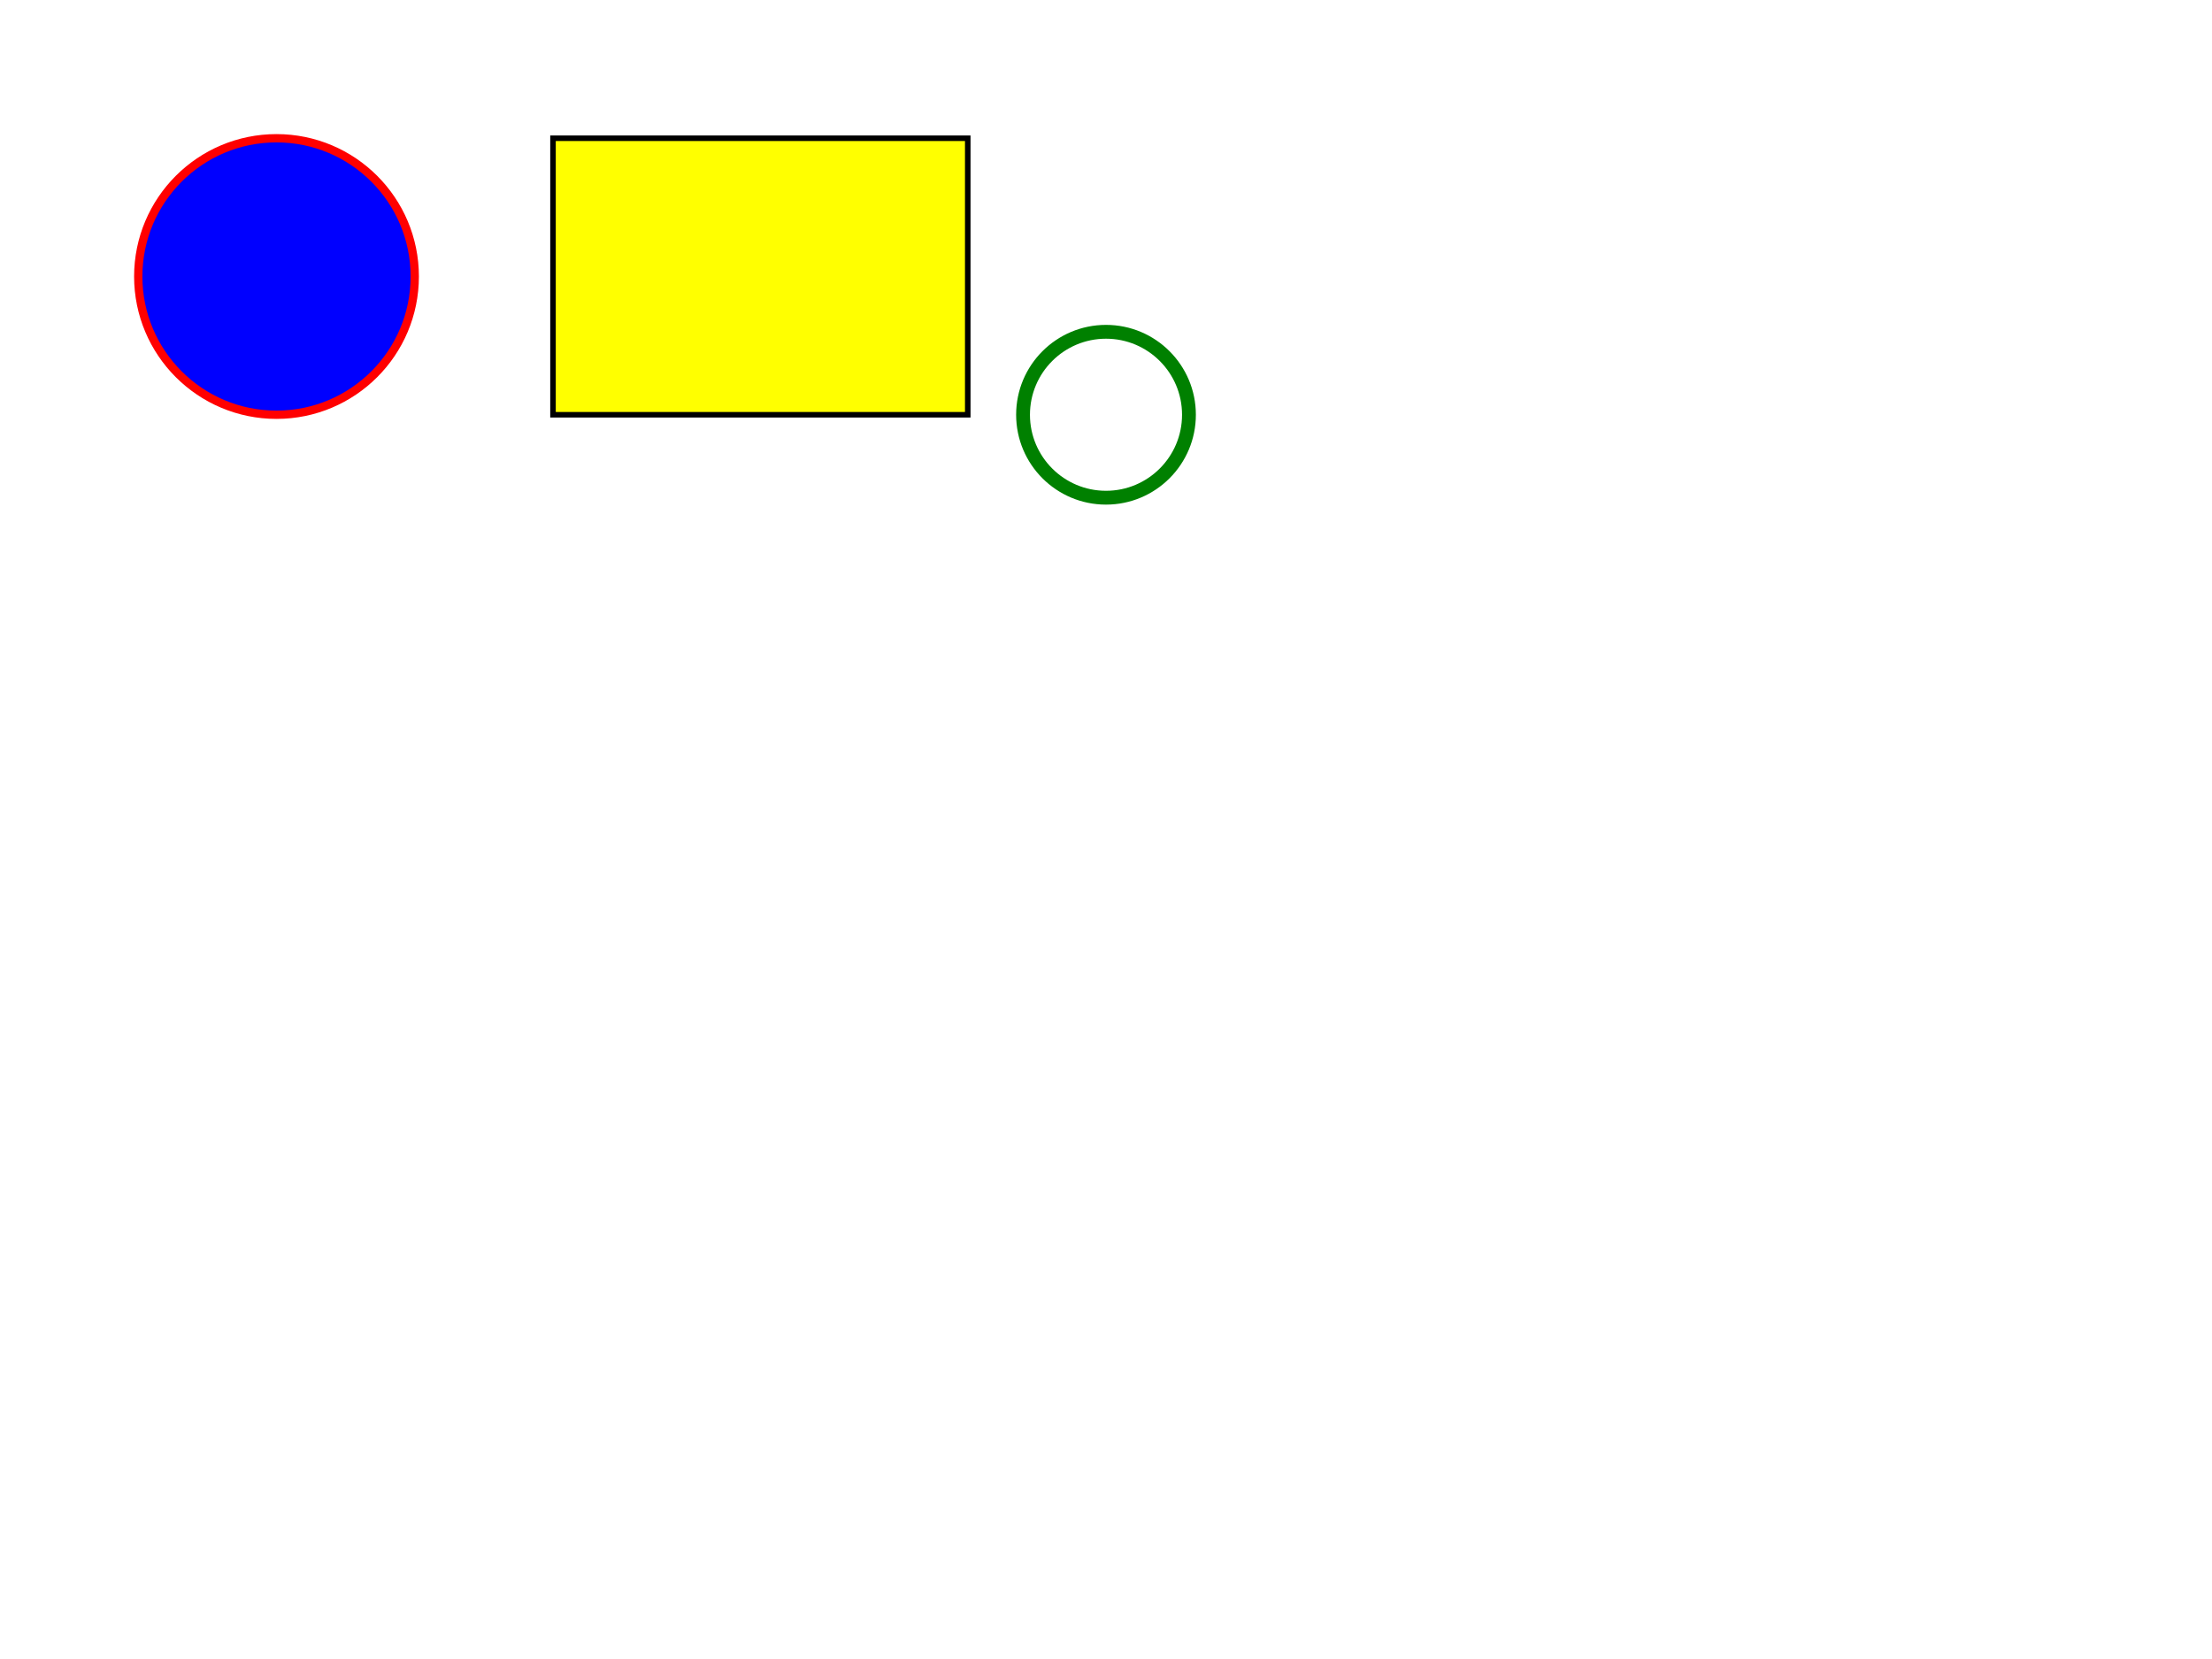
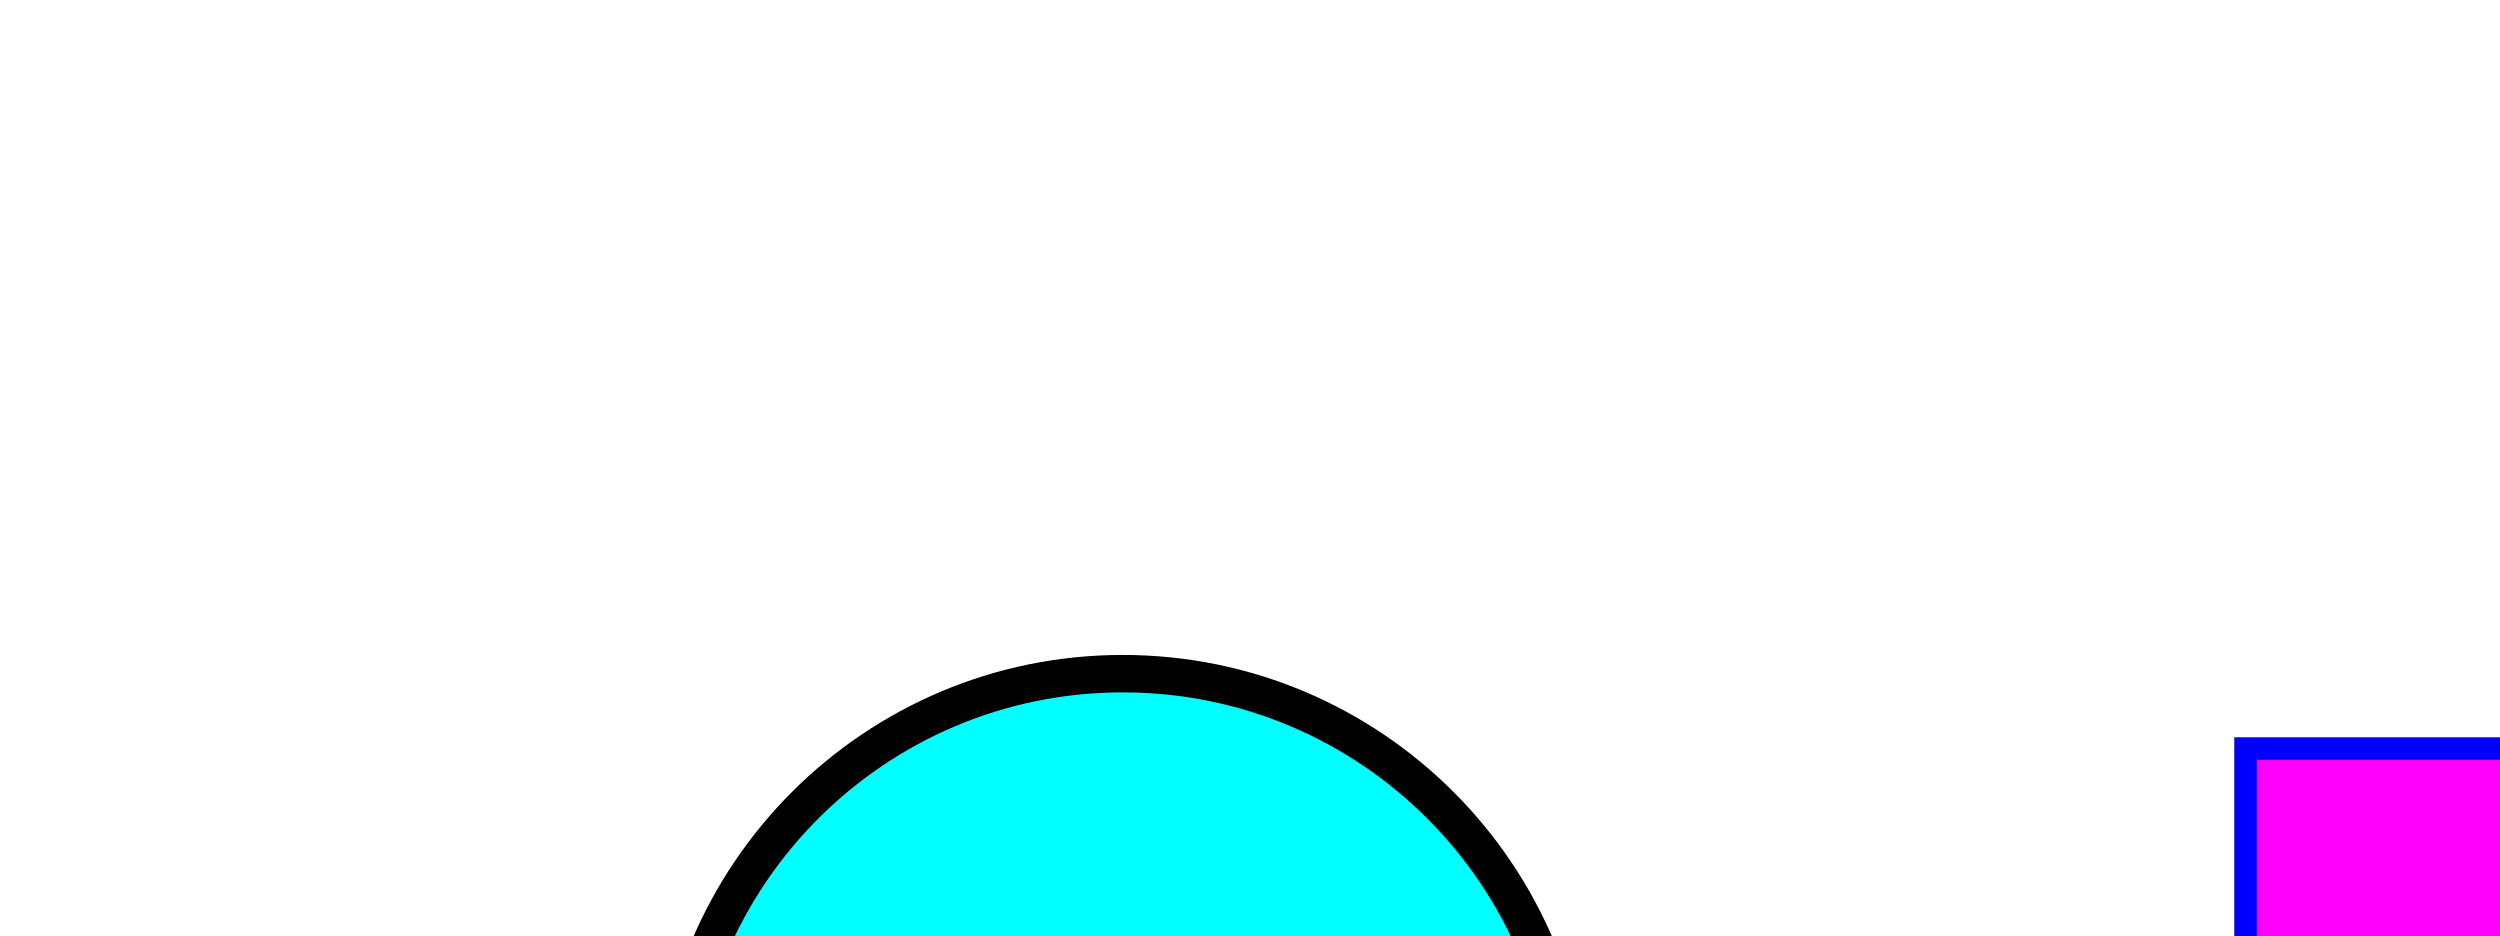
- <svg xmlns="http://www.w3.org/2000/svg" width="800" height="600">
-   <circle cx="100" cy="100" r="50" stroke="red" stroke-width="3" fill="blue" />
-   <rect x="200" y="50" width="150" height="100" stroke="black" stroke-width="2" fill="yellow" />
-   <circle cx="400" cy="150" r="30" stroke="green" stroke-width="5" fill="none" />
+ <svg>
+   <circle cx="150" cy="150" r="60" fill="cyan" stroke="black" stroke-width="5" />
+   <rect x="300" y="100" width="120" height="80" fill="magenta" stroke="blue" stroke-width="3" />
</svg>
